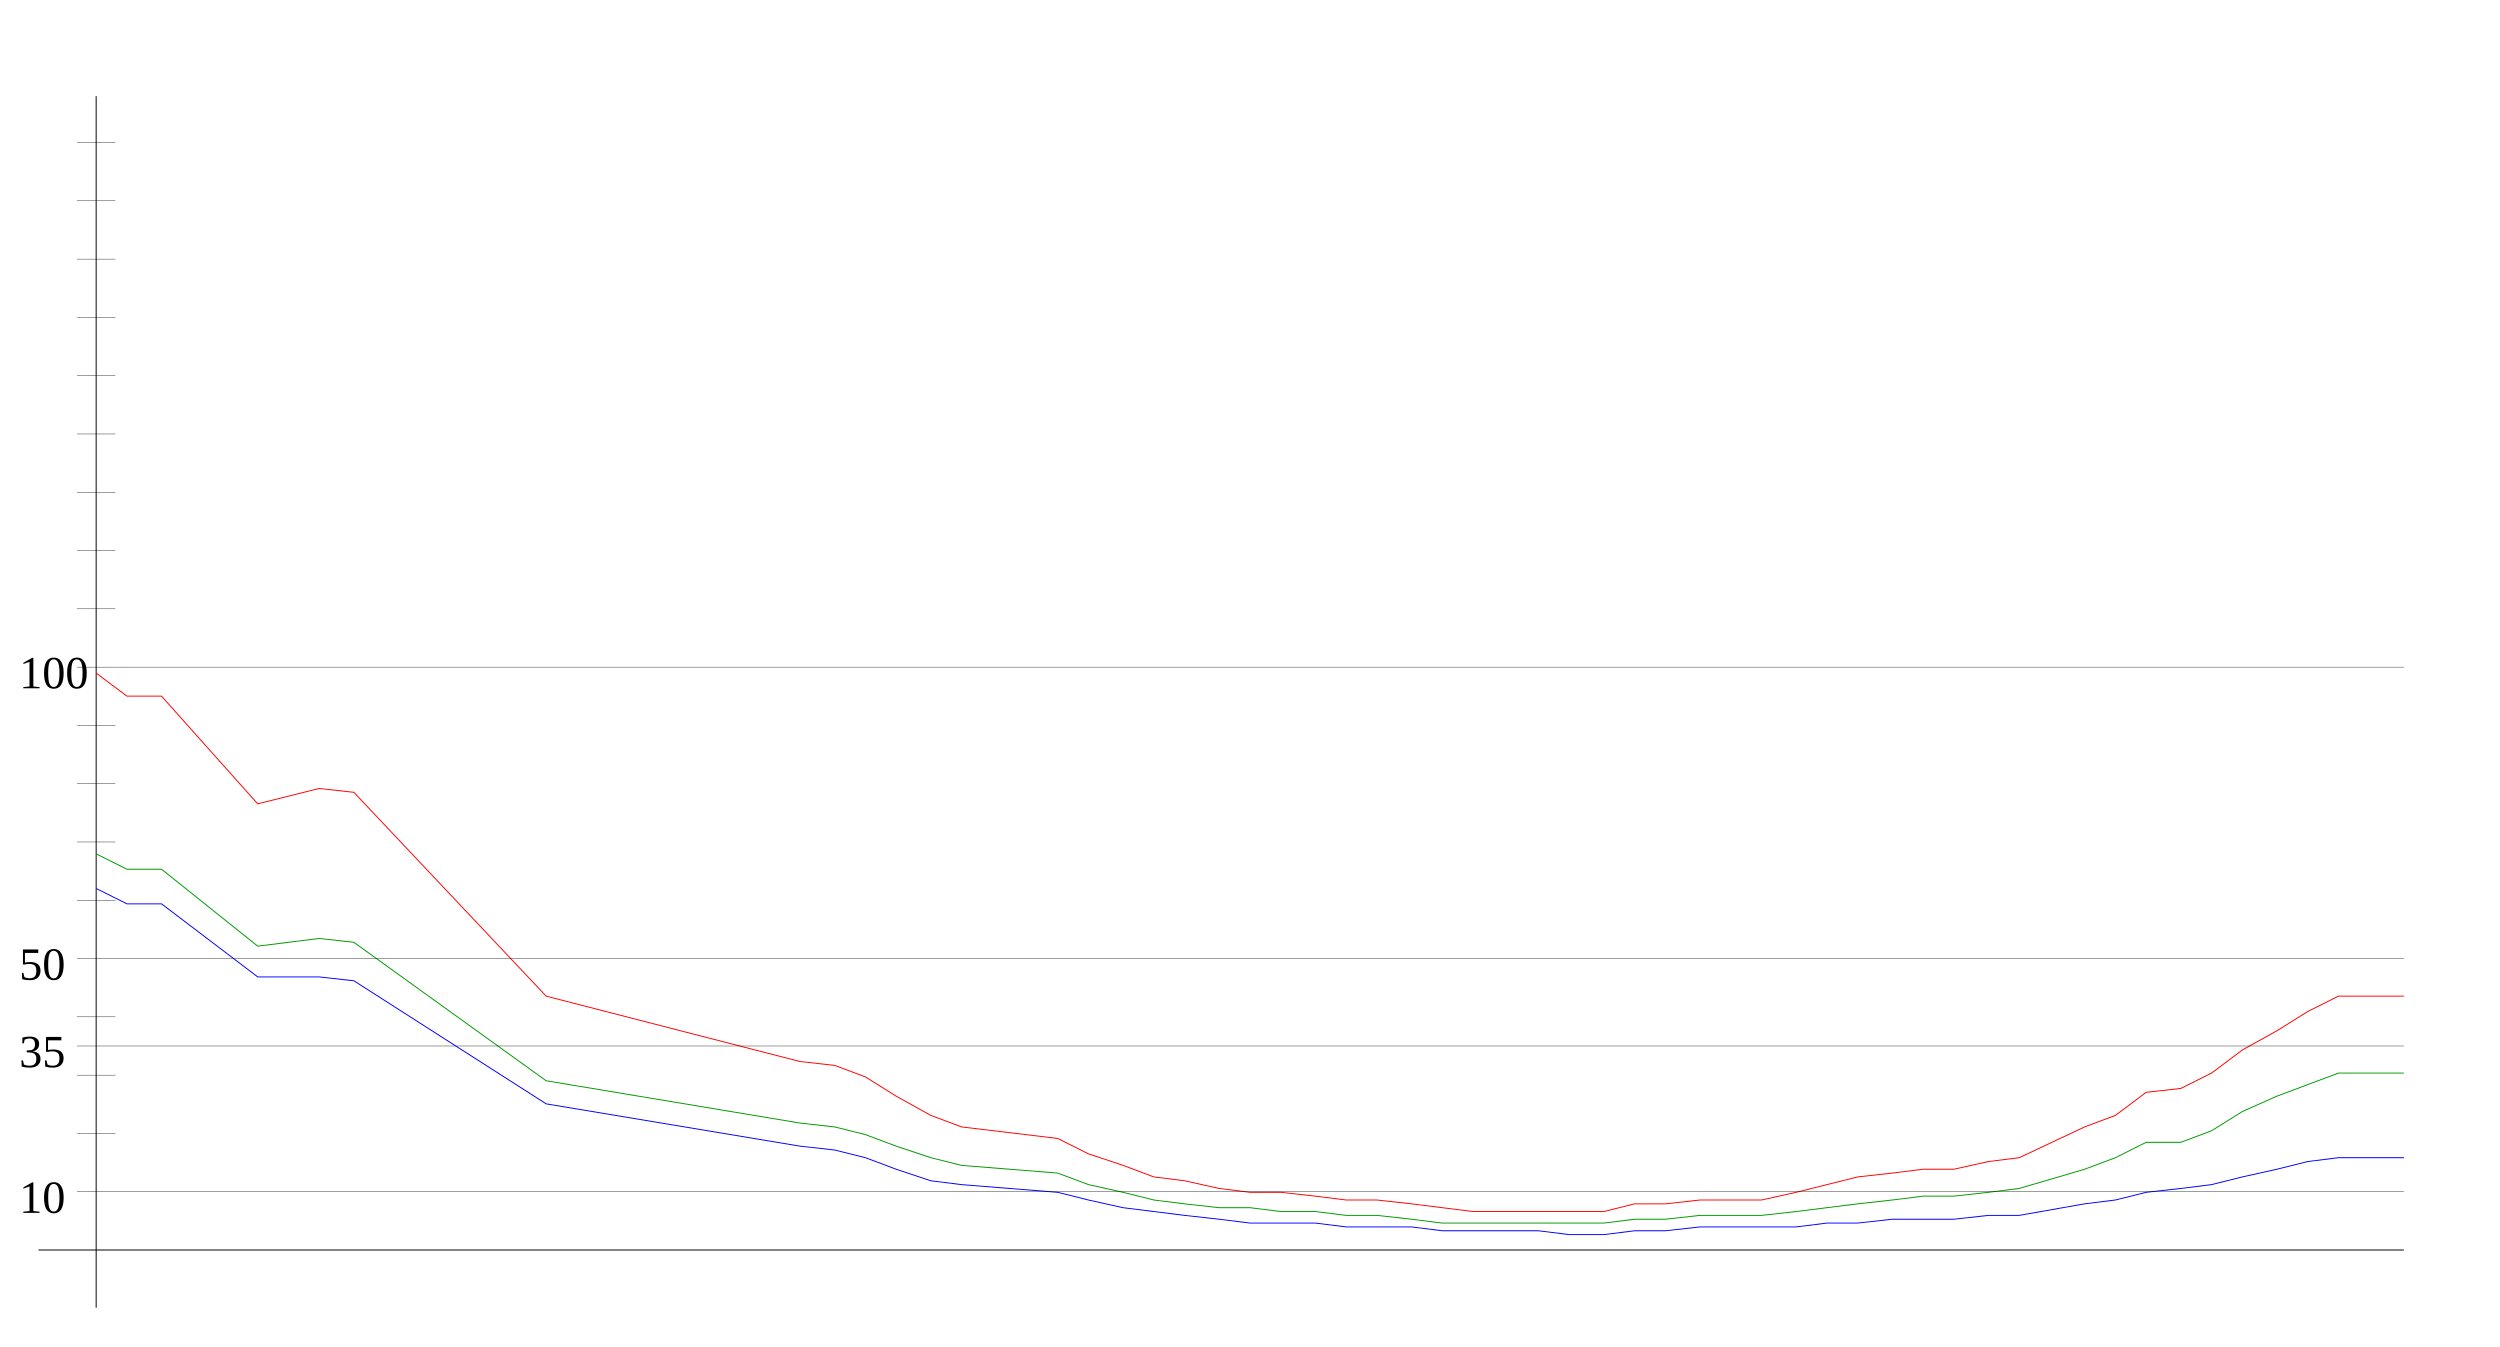
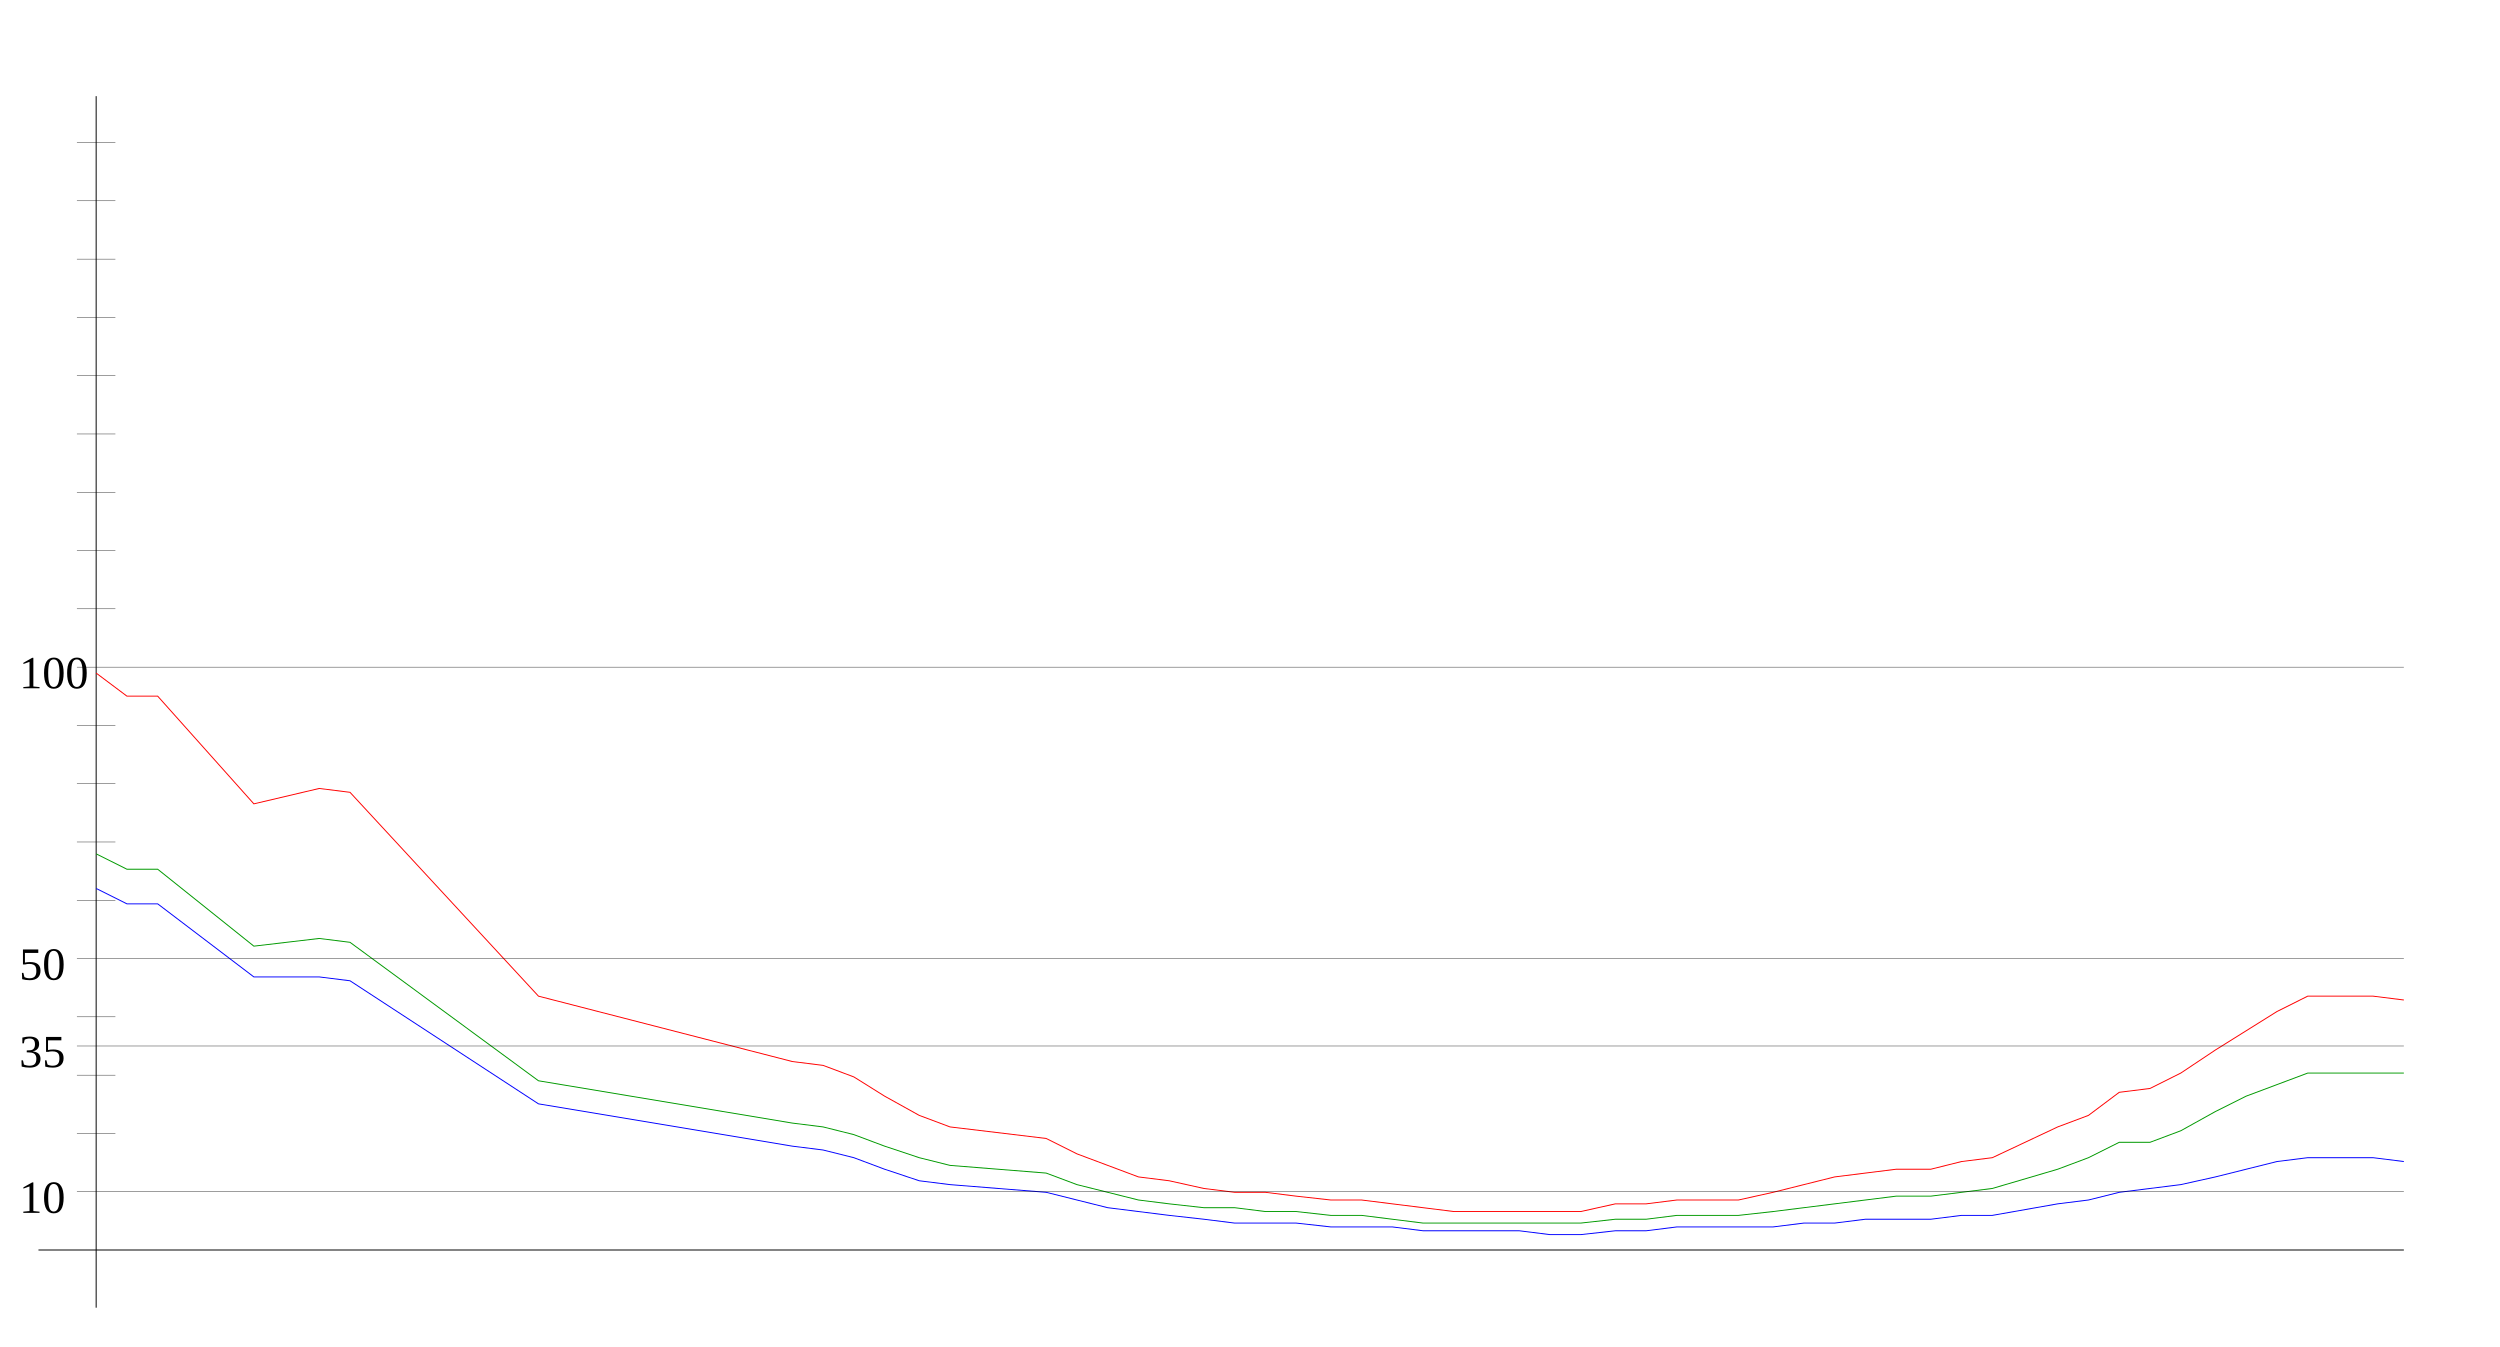
<svg xmlns="http://www.w3.org/2000/svg" width="650" height="350" version="1.1" id="sparkleline_DE-NI">
  <g id="layer1">
    <path style="fill:none;stroke:#000000;stroke-width:0.25px;" d="M 25,340 25,25" id="vertical_axis" />
    <path style="fill:none;stroke:#000000;stroke-width:0.25px;" d="M 10,325 625,325" id="horizontal_axis" />
-     <path style="fill:none;stroke:#0000ff;stroke-width:0.25px;" d="M 25,231  33,235 42,235 67,254 83,254 92,255 142,287 208,298 217,299  225,301 233,304 242,307 250,308 275,310 283,312 292,314 300,315  308,316 317,317 325,318 333,318 342,318 350,319 358,319 367,319  375,320 383,320 392,320 400,320 408,321 417,321 425,320 433,320  442,319 450,319 458,319 467,319 475,318 483,318 492,317 500,317  508,317 517,316 525,316 542,313 550,312 558,310 567,309 575,308  583,306 592,304 600,302 608,301 617,301 625,301" id="cases7_100k" />
-     <path style="fill:none;stroke:#009900;stroke-width:0.25px;" d="M 25,222  33,226 42,226 67,246 83,244 92,245 142,281 208,292 217,293  225,295 233,298 242,301 250,303 275,305 283,308 292,310 300,312  308,313 317,314 325,314 333,315 342,315 350,316 358,316 367,317  375,318 383,318 392,318 400,318 408,318 417,318 425,317 433,317  442,316 450,316 458,316 467,315 475,314 483,313 492,312 500,311  508,311 517,310 525,309 542,304 550,301 558,297 567,297 575,294  583,289 592,285 600,282 608,279 617,279 625,279" id="cases7_100k_nofullvac" />
-     <path style="fill:none;stroke:#ff0000;stroke-width:0.25px;" d="M 25,175  33,181 42,181 67,209 83,205 92,206 142,259 208,276 217,277  225,280 233,285 242,290 250,293 275,296 283,300 292,303 300,306  308,307 317,309 325,310 333,310 342,311 350,312 358,312 367,313  375,314 383,315 392,315 400,315 408,315 417,315 425,313 433,313  442,312 450,312 458,312 467,310 475,308 483,306 492,305 500,304  508,304 517,302 525,301 542,293 550,290 558,284 567,283 575,279  583,273 592,268 600,263 608,259 617,259 625,259" id="cases7_100k_novac" />
+     <path style="fill:none;stroke:#0000ff;stroke-width:0.25px;" d="M 25,231  33,235 41,235 66,254 83,254 91,255 140,287 206,298 214,299  222,301 230,304 239,307 247,308 272,310 280,312 288,314 296,315  304,316 313,317 321,318 329,318 337,318 346,319 354,319 362,319  370,320 378,320 387,320 395,320 403,321 411,321 420,320 428,320  436,319 444,319 452,319 461,319 469,318 477,318 485,317 493,317  502,317 510,316 518,316 535,313 543,312 551,310 559,309 567,308  576,306 584,304 592,302 600,301 609,301 617,301 625,302" id="cases7_100k" />
+     <path style="fill:none;stroke:#009900;stroke-width:0.25px;" d="M 25,222  33,226 41,226 66,246 83,244 91,245 140,281 206,292 214,293  222,295 230,298 239,301 247,303 272,305 280,308 288,310 296,312  304,313 313,314 321,314 329,315 337,315 346,316 354,316 362,317  370,318 378,318 387,318 395,318 403,318 411,318 420,317 428,317  436,316 444,316 452,316 461,315 469,314 477,313 485,312 493,311  502,311 510,310 518,309 535,304 543,301 551,297 559,297 567,294  576,289 584,285 592,282 600,279 609,279 617,279 625,279" id="cases7_100k_nofullvac" />
+     <path style="fill:none;stroke:#ff0000;stroke-width:0.25px;" d="M 25,175  33,181 41,181 66,209 83,205 91,206 140,259 206,276 214,277  222,280 230,285 239,290 247,293 272,296 280,300 288,303 296,306  304,307 313,309 321,310 329,310 337,311 346,312 354,312 362,313  370,314 378,315 387,315 395,315 403,315 411,315 420,313 428,313  436,312 444,312 452,312 461,310 469,308 477,306 485,305 493,304  502,304 510,302 518,301 535,293 543,290 551,284 559,283 567,279  576,273 584,268 592,263 600,259 609,259 617,259 625,260" id="cases7_100k_novac" />
    <path style="fill:none;stroke:#000000;stroke-width:0.1px;" d="M 20,309.845 625,309.845" id="yaxis_10" />
    <text xml:space="preserve" style="font-size:12px" x="5" y="315.345" id="hline_caption10">
      <tspan id="hline_caption_10" x="5" y="315.345">10</tspan>
    </text>
    <path style="fill:none;stroke:#000000;stroke-width:0.1px;" d="M 20,294.69 30,294.69" id="yaxis_20" />
    <path style="fill:none;stroke:#000000;stroke-width:0.1px;" d="M 20,279.536 30,279.536" id="yaxis_30" />
    <path style="fill:none;stroke:#000000;stroke-width:0.1px;" d="M 20,271.958 625,271.958" id="yaxis_35" />
    <text xml:space="preserve" style="font-size:12px" x="5" y="277.458" id="hline_caption35">
      <tspan id="hline_caption_35" x="5" y="277.458">35</tspan>
    </text>
    <path style="fill:none;stroke:#000000;stroke-width:0.1px;" d="M 20,264.381 30,264.381" id="yaxis_40" />
    <path style="fill:none;stroke:#000000;stroke-width:0.1px;" d="M 20,249.226 625,249.226" id="yaxis_50" />
    <text xml:space="preserve" style="font-size:12px" x="5" y="254.726" id="hline_caption50">
      <tspan id="hline_caption_50" x="5" y="254.726">50</tspan>
    </text>
    <path style="fill:none;stroke:#000000;stroke-width:0.1px;" d="M 20,234.071 30,234.071" id="yaxis_60" />
    <path style="fill:none;stroke:#000000;stroke-width:0.1px;" d="M 20,218.916 30,218.916" id="yaxis_70" />
    <path style="fill:none;stroke:#000000;stroke-width:0.1px;" d="M 20,203.762 30,203.762" id="yaxis_80" />
    <path style="fill:none;stroke:#000000;stroke-width:0.1px;" d="M 20,188.607 30,188.607" id="yaxis_90" />
    <path style="fill:none;stroke:#000000;stroke-width:0.1px;" d="M 20,173.452 625,173.452" id="yaxis_100" />
    <text xml:space="preserve" style="font-size:12px" x="5" y="178.952" id="hline_caption100">
      <tspan id="hline_caption_100" x="5" y="178.952">100</tspan>
    </text>
    <path style="fill:none;stroke:#000000;stroke-width:0.1px;" d="M 20,158.297 30,158.297" id="yaxis_110" />
    <path style="fill:none;stroke:#000000;stroke-width:0.1px;" d="M 20,143.142 30,143.142" id="yaxis_120" />
    <path style="fill:none;stroke:#000000;stroke-width:0.1px;" d="M 20,127.988 30,127.988" id="yaxis_130" />
    <path style="fill:none;stroke:#000000;stroke-width:0.1px;" d="M 20,112.833 30,112.833" id="yaxis_140" />
    <path style="fill:none;stroke:#000000;stroke-width:0.1px;" d="M 20,97.678 30,97.678" id="yaxis_150" />
    <path style="fill:none;stroke:#000000;stroke-width:0.1px;" d="M 20,82.523 30,82.523" id="yaxis_160" />
    <path style="fill:none;stroke:#000000;stroke-width:0.1px;" d="M 20,67.368 30,67.368" id="yaxis_170" />
    <path style="fill:none;stroke:#000000;stroke-width:0.1px;" d="M 20,52.214 30,52.214" id="yaxis_180" />
    <path style="fill:none;stroke:#000000;stroke-width:0.1px;" d="M 20,37.059 30,37.059" id="yaxis_190" />
  </g>
</svg>
